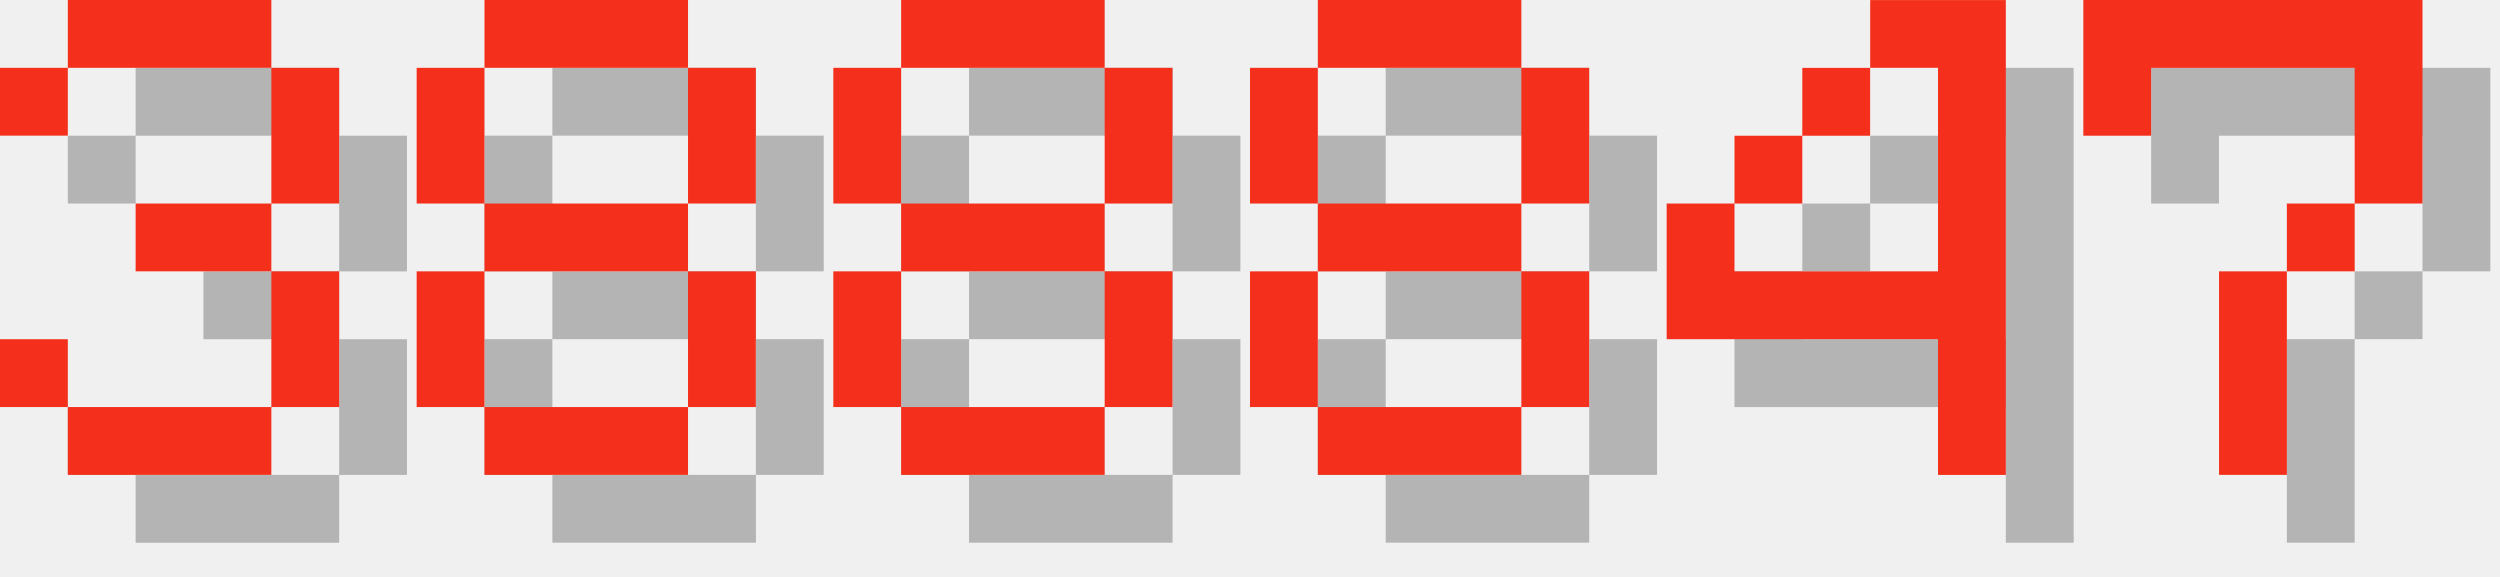
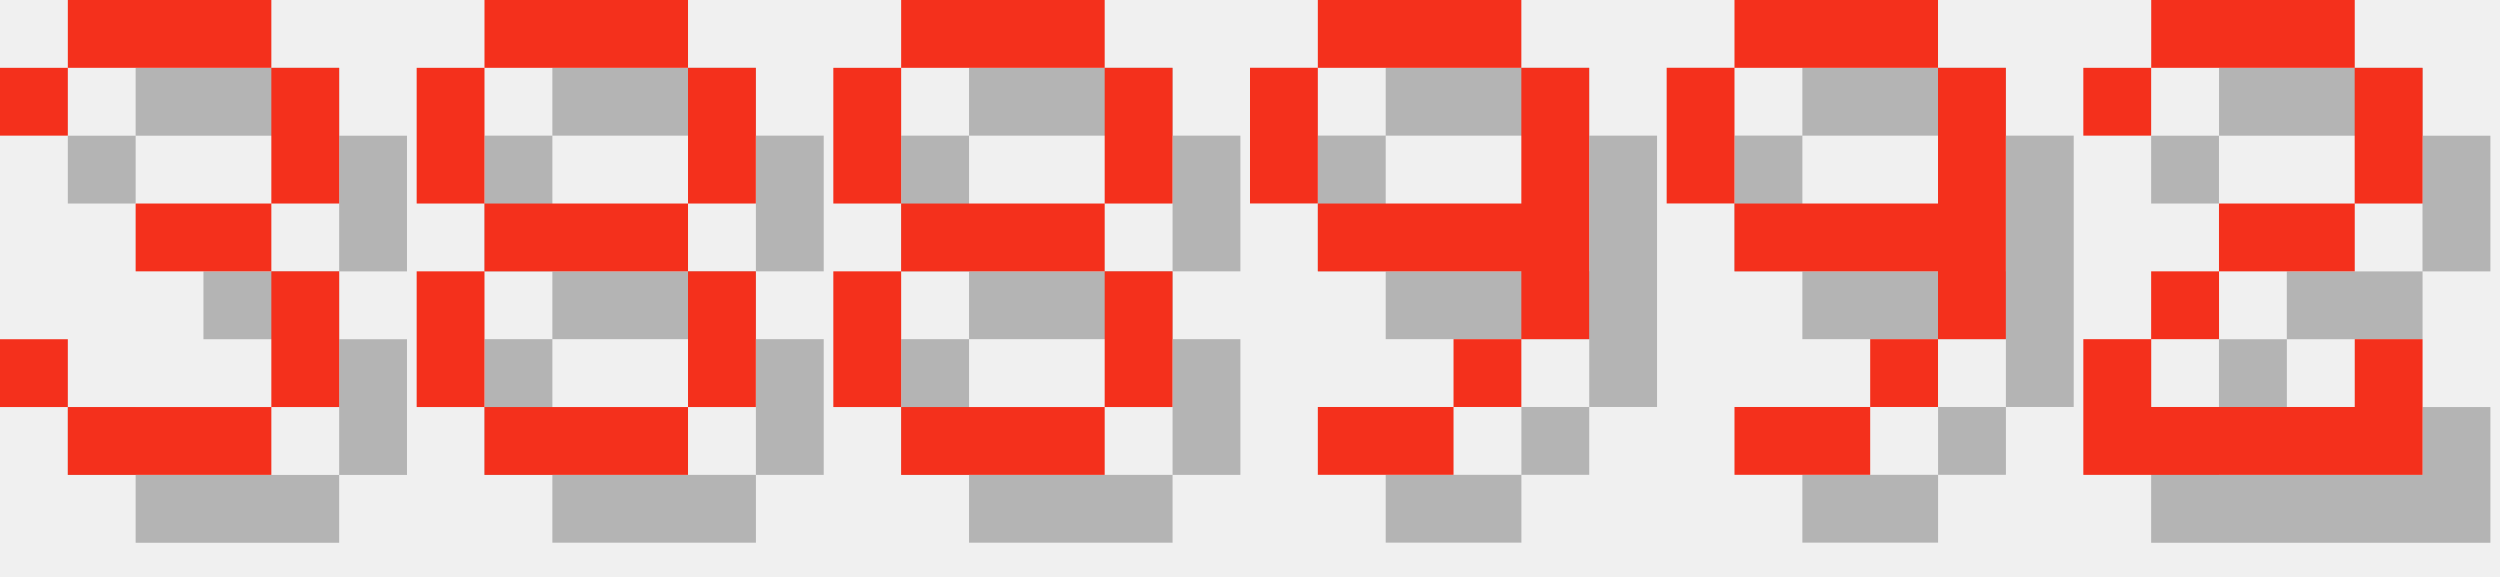
<svg xmlns="http://www.w3.org/2000/svg" version="1.1" width="156.0" height="36">
  <style>
        .text-foreground {
            fill: #F4301C;
        }
        .text-shadow {
            fill: #000000;
            fill-opacity: 0.25;
        }
    </style>
  <g class="digit" id="digit_3" transform="translate(0.0, 0), scale(4)">
    <path id="digit_3_shadow" class="text-shadow" d="m1.058 2.117v1.058h1.058v-1.058h3.175v2.117h-2.117v1.058h2.117v2.117h-3.175v-1.058h-1.058v1.058h1.058v1.058h3.175v-1.058h1.058v-2.117h-1.058v-1.058h1.058v-2.117h-1.058v-1.058h-3.175v1.058h-1.058z" fill-opacity=".5" style="paint-order:stroke fill markers" />
    <path id="digit_3_fg" class="text-foreground" d="m0 1.058v1.058h1.058v-1.058h3.175v2.117h-2.117v1.058h2.117v2.117h-3.175v-1.058h-1.058v1.058h1.058v1.058h3.175v-1.058h1.058v-2.117h-1.058v-1.058h1.058v-2.117h-1.058v-1.058h-3.175v1.058h-1.058z" fill="#fff" style="paint-order:stroke fill markers" />
  </g>
  <g class="digit" id="digit_8" transform="translate(26.0, 0), scale(4)">
    <path id="digit_8_shadow" class="text-shadow" d="m2.117 1.058v1.058h3.175v-1.058h-3.175zm3.175 1.058v2.117h1.058v-2.117h-1.058zm0 2.117h-3.175v1.058h3.175v-1.058zm0 1.058v2.117h1.058v-2.117h-1.058zm0 2.117h-3.175v1.058h3.175v-1.058zm-3.175 0v-2.117h-1.058v2.117h1.058zm0-3.175v-2.117h-1.058v2.117h1.058z" fill-opacity=".5" style="paint-order:stroke fill markers" />
    <path id="digit_8_fg" class="text-foreground" d="m1.058 0v1.058h3.175v-1.058h-3.175zm3.175 1.058v2.117h1.058v-2.117h-1.058zm0 2.117h-3.175v1.058h3.175v-1.058zm0 1.058v2.117h1.058v-2.117h-1.058zm0 2.117h-3.175v1.058h3.175v-1.058zm-3.175 0v-2.117h-1.058v2.117h1.058zm0-3.175v-2.117h-1.058v2.117h1.058z" fill="#fff" style="paint-order:stroke fill markers" />
  </g>
  <g class="digit" id="digit_8" transform="translate(52.0, 0), scale(4)">
    <path id="digit_8_shadow" class="text-shadow" d="m2.117 1.058v1.058h3.175v-1.058h-3.175zm3.175 1.058v2.117h1.058v-2.117h-1.058zm0 2.117h-3.175v1.058h3.175v-1.058zm0 1.058v2.117h1.058v-2.117h-1.058zm0 2.117h-3.175v1.058h3.175v-1.058zm-3.175 0v-2.117h-1.058v2.117h1.058zm0-3.175v-2.117h-1.058v2.117h1.058z" fill-opacity=".5" style="paint-order:stroke fill markers" />
    <path id="digit_8_fg" class="text-foreground" d="m1.058 0v1.058h3.175v-1.058h-3.175zm3.175 1.058v2.117h1.058v-2.117h-1.058zm0 2.117h-3.175v1.058h3.175v-1.058zm0 1.058v2.117h1.058v-2.117h-1.058zm0 2.117h-3.175v1.058h3.175v-1.058zm-3.175 0v-2.117h-1.058v2.117h1.058zm0-3.175v-2.117h-1.058v2.117h1.058z" fill="#fff" style="paint-order:stroke fill markers" />
  </g>
-   <g class="digit" id="digit_8" transform="translate(78.0, 0), scale(4)">
-     <path id="digit_8_shadow" class="text-shadow" d="m2.117 1.058v1.058h3.175v-1.058h-3.175zm3.175 1.058v2.117h1.058v-2.117h-1.058zm0 2.117h-3.175v1.058h3.175v-1.058zm0 1.058v2.117h1.058v-2.117h-1.058zm0 2.117h-3.175v1.058h3.175v-1.058zm-3.175 0v-2.117h-1.058v2.117h1.058zm0-3.175v-2.117h-1.058v2.117h1.058z" fill-opacity=".5" style="paint-order:stroke fill markers" />
-     <path id="digit_8_fg" class="text-foreground" d="m1.058 0v1.058h3.175v-1.058h-3.175zm3.175 1.058v2.117h1.058v-2.117h-1.058zm0 2.117h-3.175v1.058h3.175v-1.058zm0 1.058v2.117h1.058v-2.117h-1.058zm0 2.117h-3.175v1.058h3.175v-1.058zm-3.175 0v-2.117h-1.058v2.117h1.058zm0-3.175v-2.117h-1.058v2.117h1.058z" fill="#fff" style="paint-order:stroke fill markers" />
+   <g class="digit" id="digit_9" transform="translate(78.0, 0), scale(4)">
+     <path id="digit_9_shadow" class="text-shadow" d="m2.117 1.058v1.058h3.175v-1.058h-3.175zm3.175 1.058v2.117h-3.175v1.058h3.175v1.058h1.058v-4.233h-1.058zm0 4.233h-1.058v1.058h1.058v-1.058zm-1.058 1.058h-2.117v1.058h2.117v-1.058zm-2.117-3.175v-2.117h-1.058v2.117h1.058z" fill-opacity=".5" style="paint-order:stroke fill markers" />
+     <path id="digit_9_fg" class="text-foreground" d="m1.058 0v1.058h3.175v-1.058h-3.175zm3.175 1.058v2.117h-3.175v1.058h3.175v1.058h1.058v-4.233h-1.058zm0 4.233h-1.058v1.058h1.058v-1.058zm-1.058 1.058h-2.117v1.058h2.117v-1.058zm-2.117-3.175v-2.117h-1.058v2.117h1.058z" fill="#fff" style="paint-order:stroke fill markers" />
  </g>
-   <g class="digit" id="digit_4" transform="translate(104.0, 0), scale(4)">
-     <path id="digit_4_shadow" class="text-shadow" d="m4.233 1.058v1.058h1.058v3.175h-3.175v-1.058h-1.058v2.117h4.233v2.117h1.058v-7.408h-2.117zm-2.117 3.175h1.058v-1.058h-1.058v1.058zm1.058-1.058h1.058v-1.058h-1.058v1.058z" fill-opacity=".5" style="paint-order:stroke fill markers" />
-     <path id="digit_4_fg" class="text-foreground" d="m3.175 0v1.058h1.058v3.175h-3.175v-1.058h-1.058v2.117h4.233v2.117h1.058v-7.408h-2.117zm-2.117 3.175h1.058v-1.058h-1.058v1.058zm1.058-1.058h1.058v-1.058h-1.058v1.058z" fill="#fff" style="paint-order:stroke fill markers" />
+   <g class="digit" id="digit_9" transform="translate(104.0, 0), scale(4)">
+     <path id="digit_9_shadow" class="text-shadow" d="m2.117 1.058v1.058h3.175v-1.058h-3.175zm3.175 1.058v2.117h-3.175v1.058h3.175v1.058h1.058v-4.233h-1.058zm0 4.233h-1.058v1.058h1.058v-1.058zm-1.058 1.058h-2.117v1.058h2.117v-1.058zm-2.117-3.175v-2.117h-1.058v2.117h1.058z" fill-opacity=".5" style="paint-order:stroke fill markers" />
+     <path id="digit_9_fg" class="text-foreground" d="m1.058 0v1.058h3.175v-1.058h-3.175zm3.175 1.058v2.117h-3.175v1.058h3.175v1.058h1.058v-4.233h-1.058zm0 4.233h-1.058v1.058h1.058v-1.058zm-1.058 1.058h-2.117v1.058h2.117v-1.058zm-2.117-3.175v-2.117h-1.058v2.117h1.058z" fill="#fff" style="paint-order:stroke fill markers" />
  </g>
-   <g class="digit" id="digit_7" transform="translate(130.0, 0), scale(4)">
-     <path id="digit_7_shadow" class="text-shadow" d="m1.058 1.058 2e-6 2.117h1.058v-1.058h3.175v1.058l2e-7 1.058h-1.058v1.058h-1.058l4e-7 3.175 1.058 1e-7v-3.175h1.058v-1.058h1.058l5e-7 -1.058v-2.117z" fill-opacity=".5" style="paint-order:stroke fill markers" />
-     <path id="digit_7_fg" class="text-foreground" d="m0 0 2e-6 2.117h1.058v-1.058h3.175v1.058l2e-7 1.058h-1.058v1.058h-1.058l4e-7 3.175 1.058 1e-7v-3.175h1.058v-1.058h1.058l5e-7 -1.058v-2.117z" fill="#fff" style="paint-order:stroke fill markers" />
+   <g class="digit" id="digit_2" transform="translate(130.0, 0), scale(4)">
+     <path id="digit_2_shadow" class="text-shadow" d="m1.058 2.117v1.058h1.058v-1.058h3.175v2.117h-2.117v1.058h-1.058v1.058h-1.058v2.117h5.292v-2.117h-1.058v1.058h-3.175v-1.058h1.058v-1.058h2.117v-1.058h1.058v-2.117h-1.058v-1.058h-3.175v1.058h-1.058z" fill-opacity=".5" style="paint-order:stroke fill markers" />
+     <path id="digit_2_fg" class="text-foreground" d="m0 1.058v1.058h1.058v-1.058h3.175v2.117h-2.117v1.058h-1.058v1.058h-1.058v2.117h5.292v-2.117h-1.058v1.058h-3.175v-1.058h1.058v-1.058h2.117v-1.058h1.058v-2.117h-1.058v-1.058h-3.175v1.058h-1.058z" fill="#fff" style="paint-order:stroke fill markers" />
  </g>
</svg>
